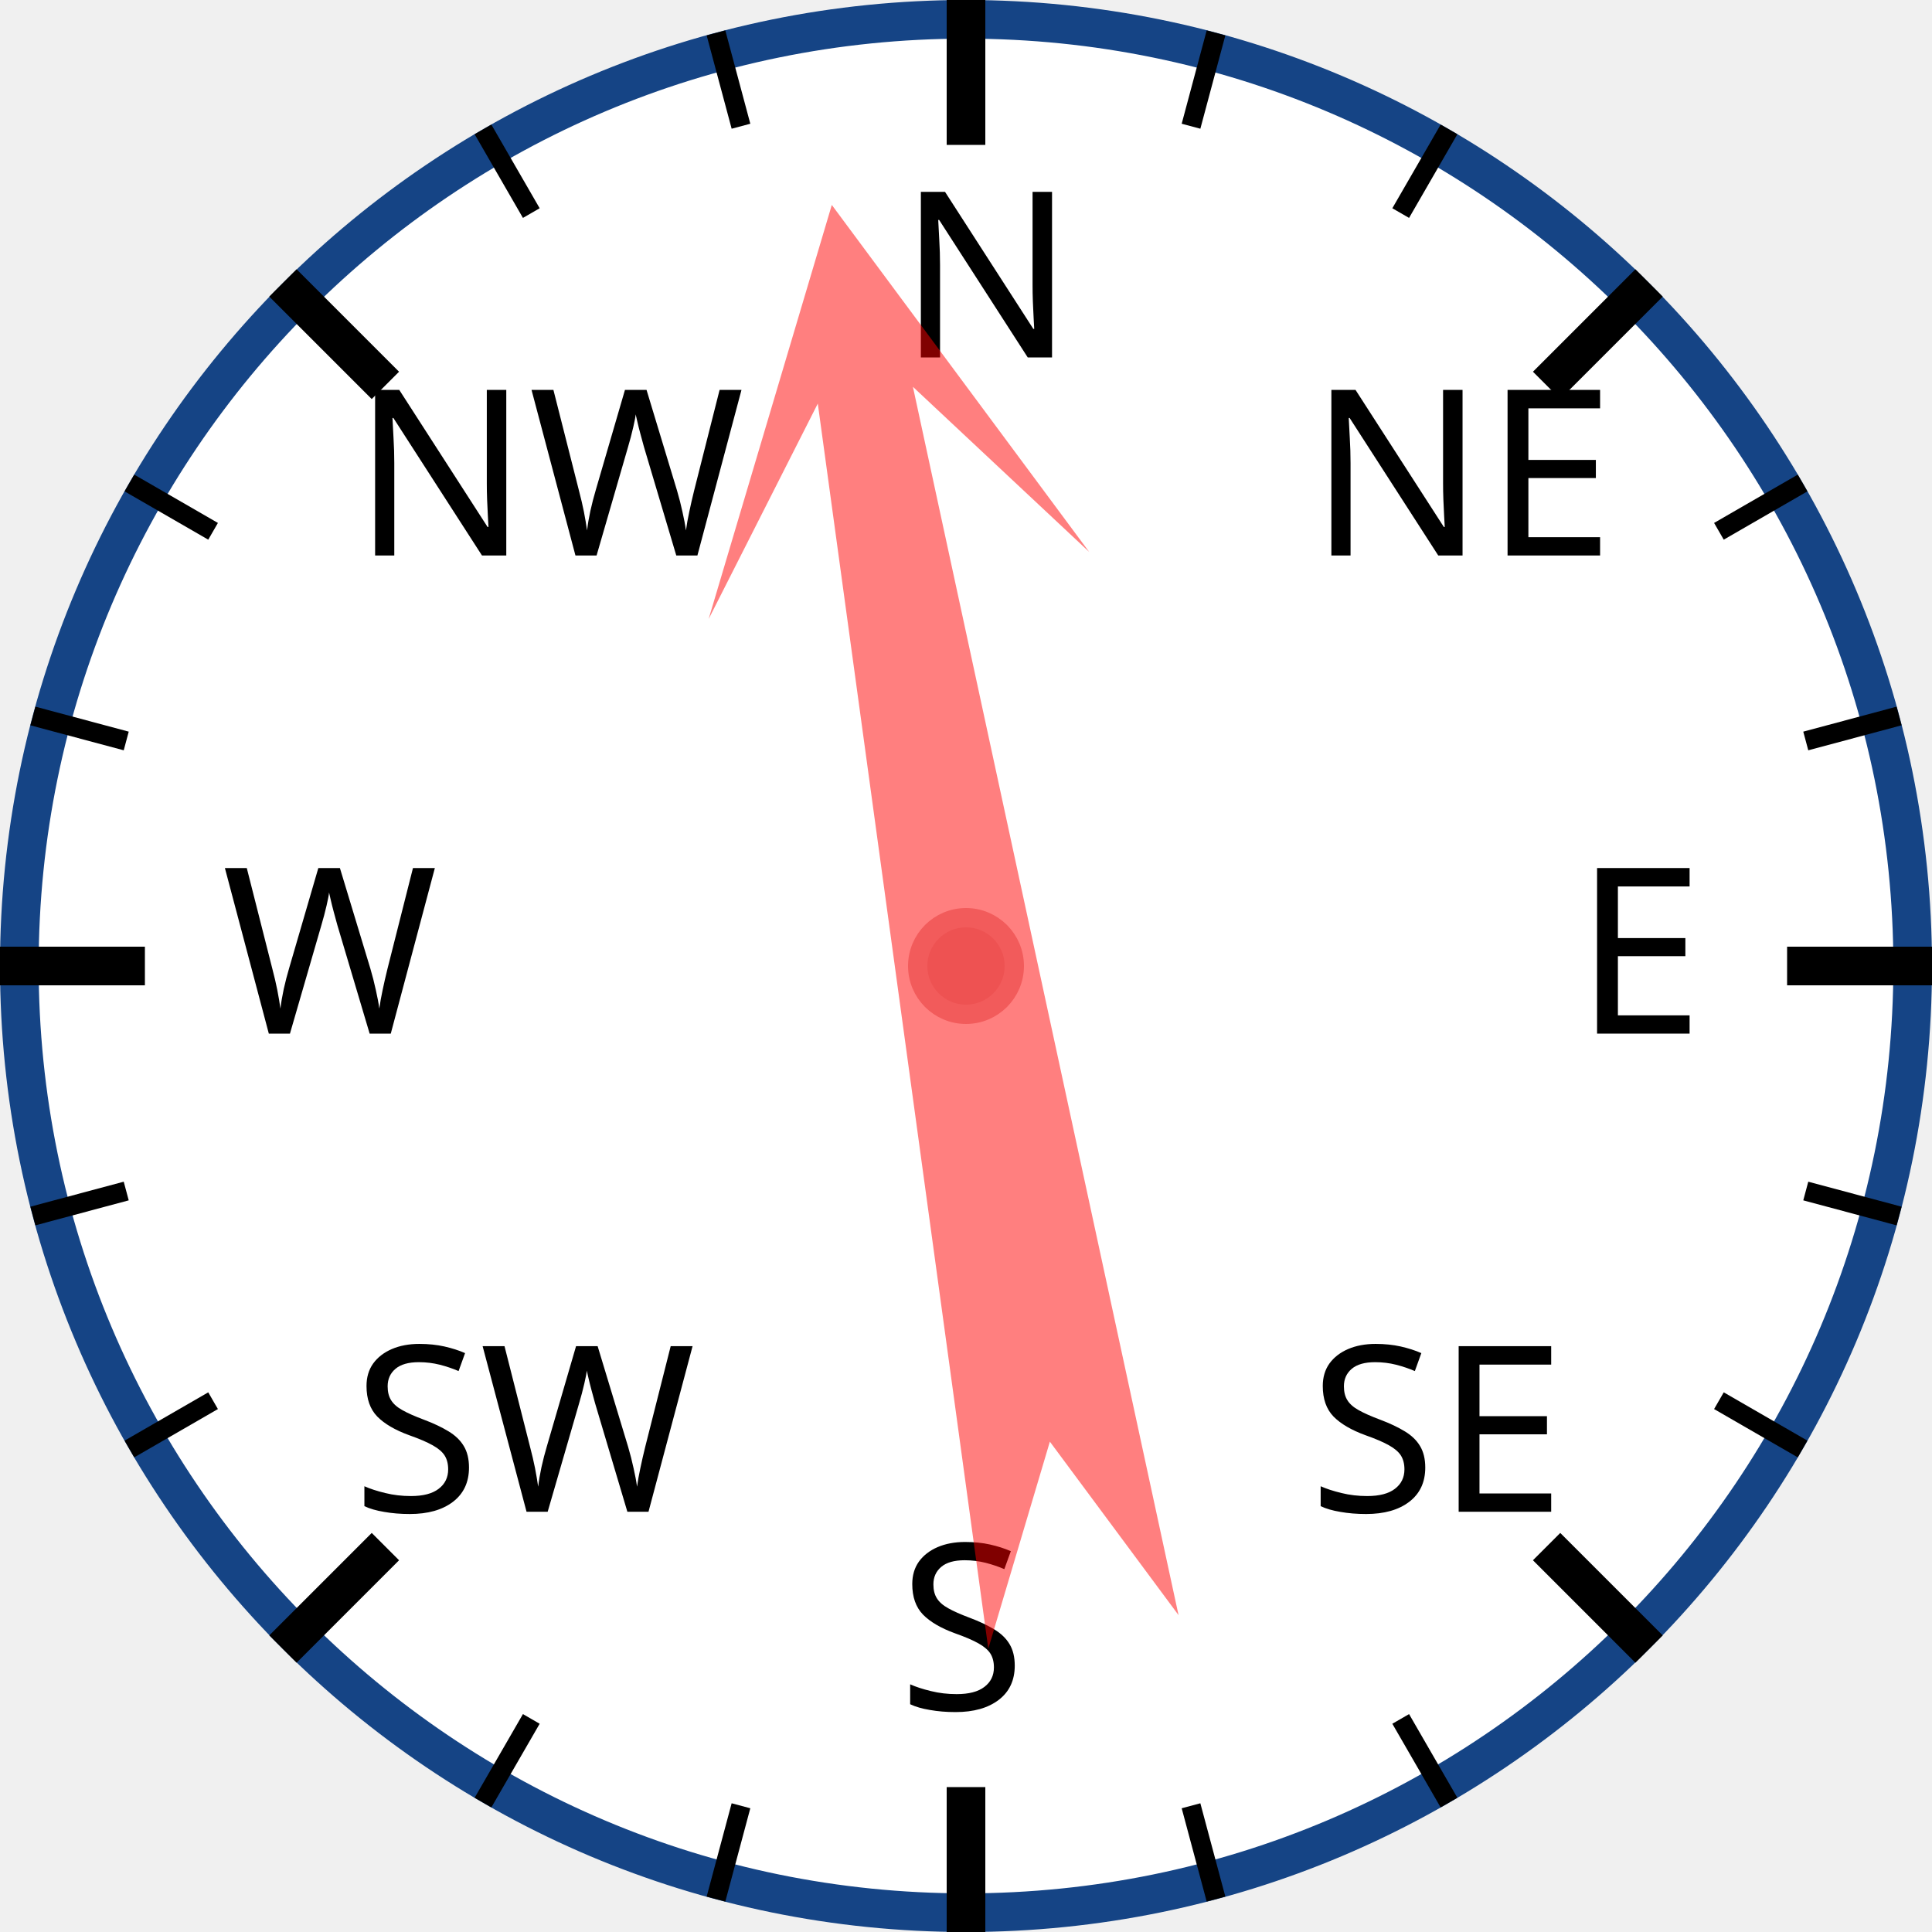
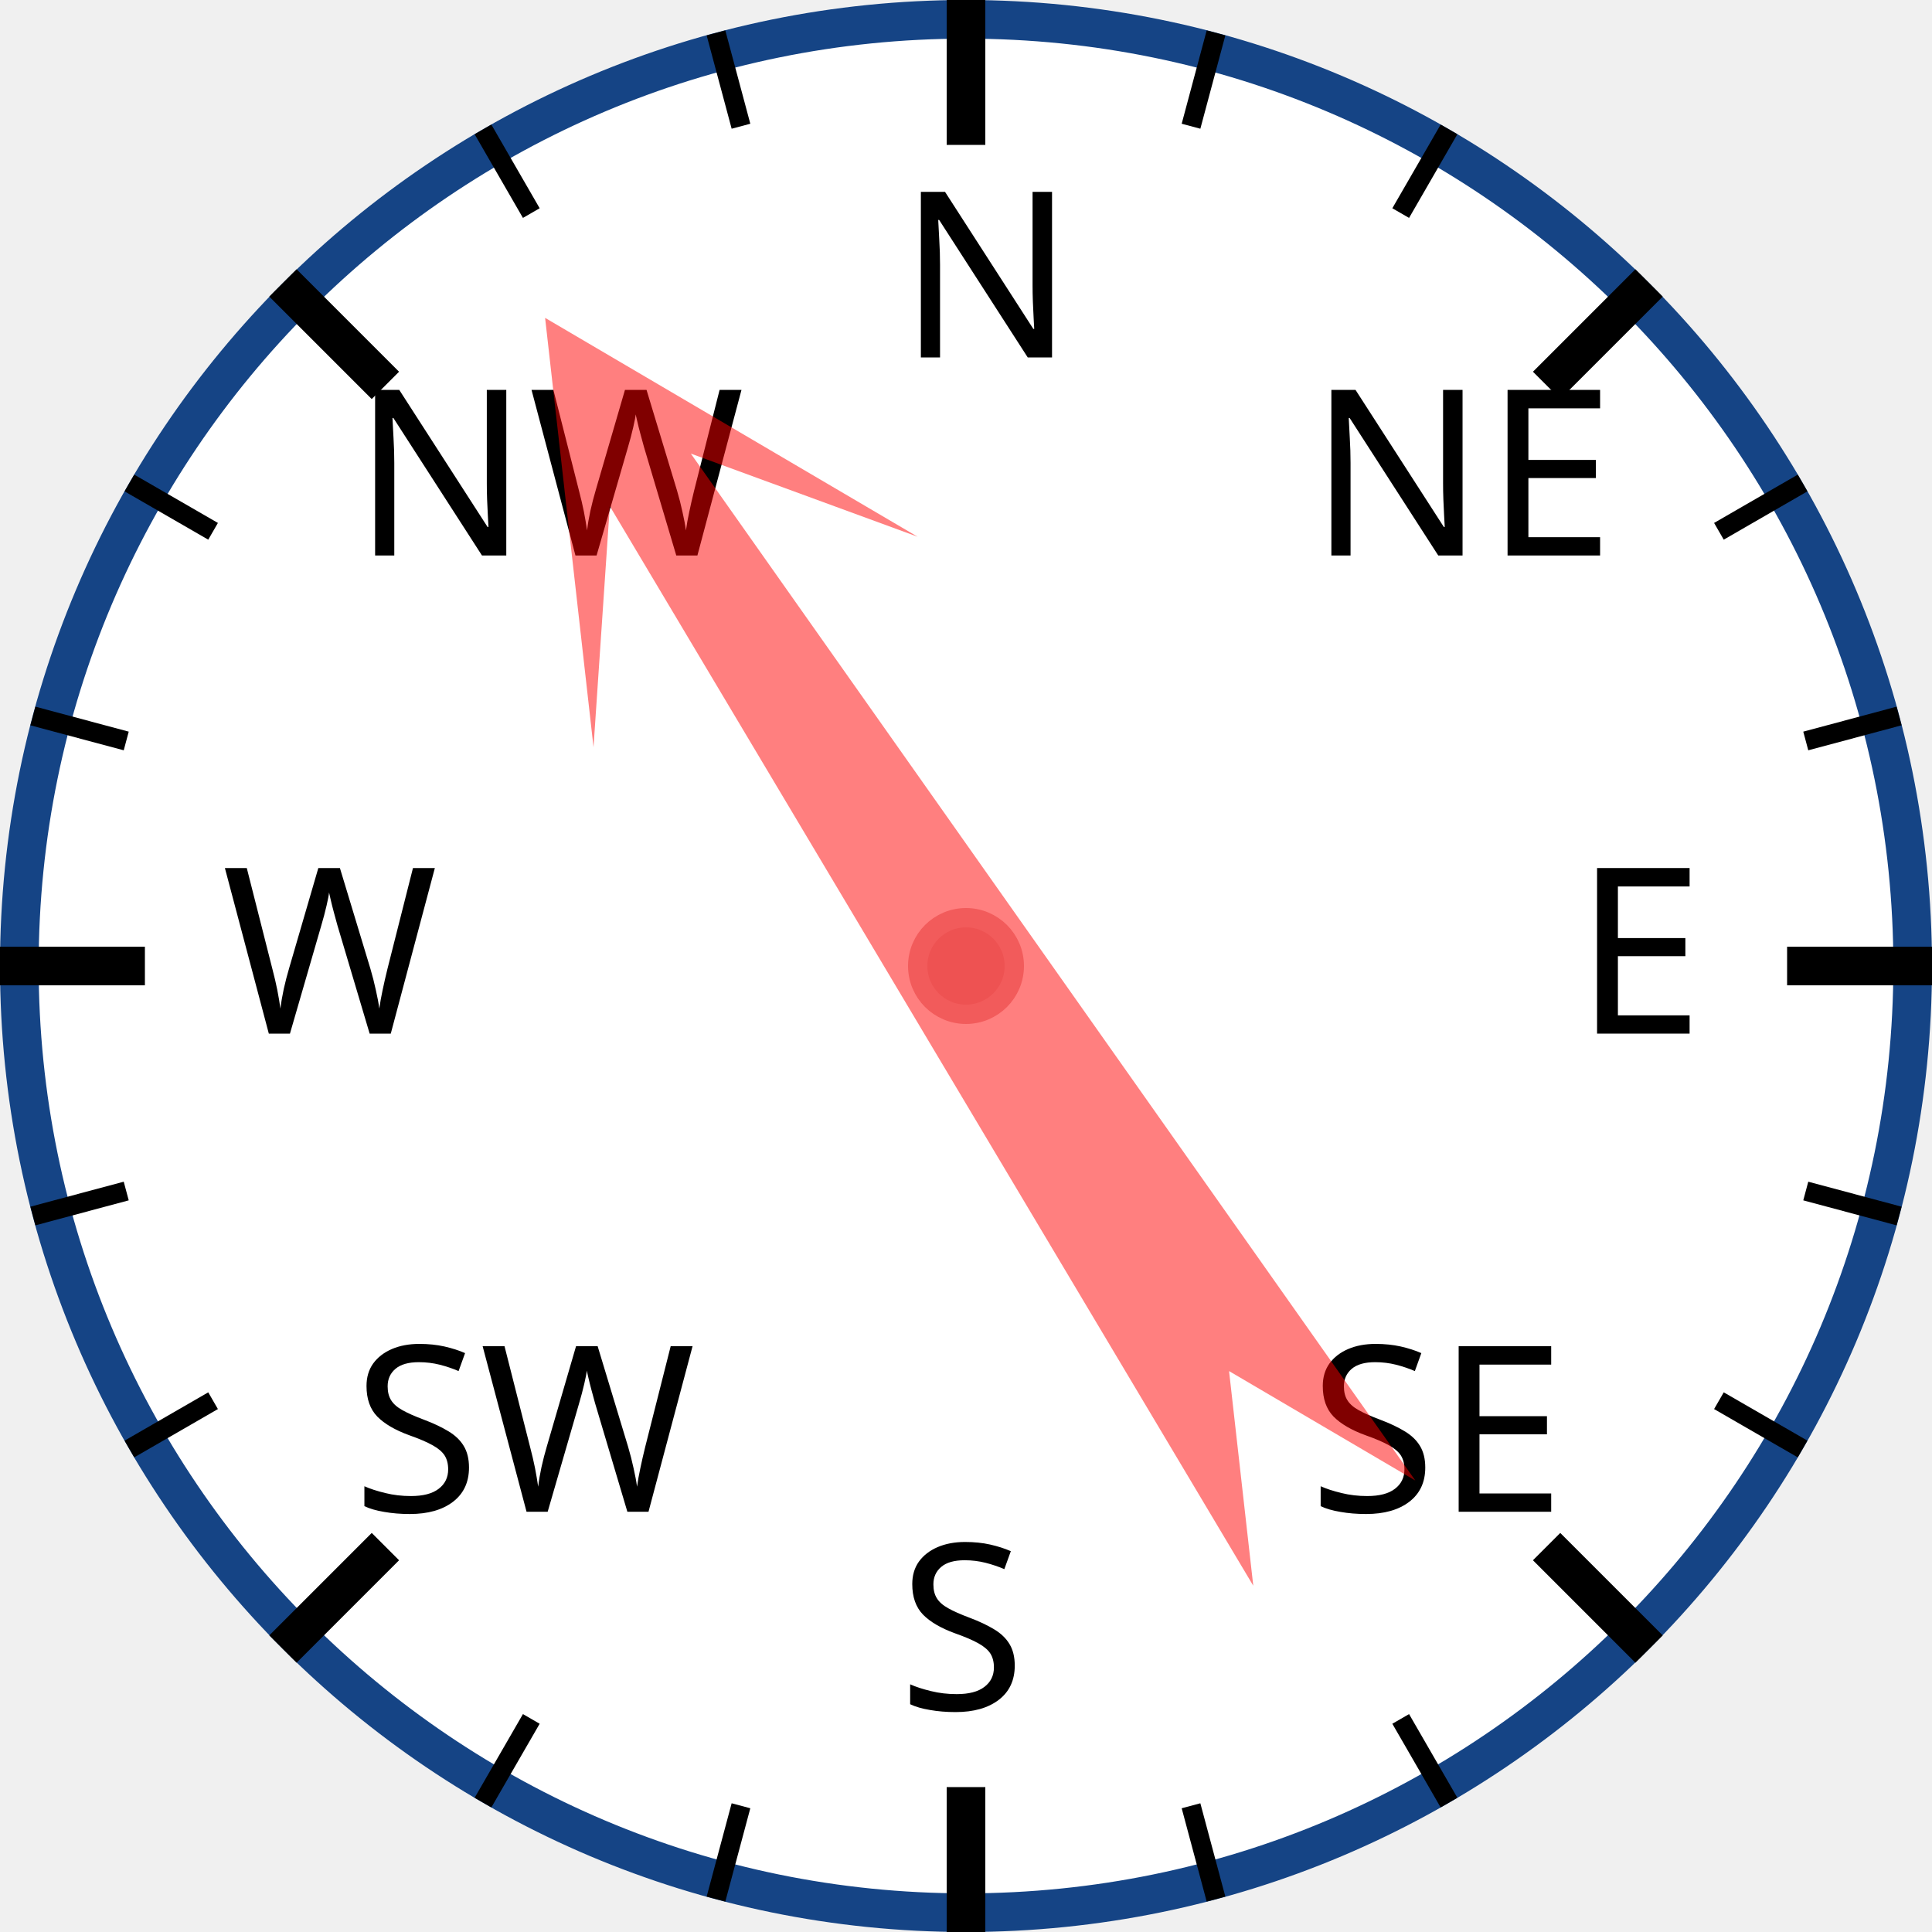
<svg xmlns="http://www.w3.org/2000/svg" width="120px" height="120px" viewBox="0 0 200 200">
  <circle cx="100" cy="100" r="98" style="fill: white; stroke: #154485; stroke-width: 4;" />
  <text x="93.0" y="37.0" style="font-family: sans-serif; font-size: 18pt;">N</text>
  <line x1="100.0" y1="0.0" x2="100.0" y2="15.0" style="stroke: black; stroke-width: 4;" />
  <line x1="74.118" y1="3.407" x2="76.706" y2="13.067" style="stroke: black; stroke-width: 2;" />
  <line x1="50" y1="13.397" x2="55" y2="22.058" style="stroke: black; stroke-width: 2;" />
  <text x="36.503" y="57.503" style="font-family: sans-serif; font-size: 18pt;">NW</text>
  <line x1="29.289" y1="29.289" x2="39.896" y2="39.896" style="stroke: black; stroke-width: 4;" />
  <line x1="13.397" y1="50" x2="22.058" y2="55" style="stroke: black; stroke-width: 2;" />
  <line x1="3.407" y1="74.118" x2="13.067" y2="76.706" style="stroke: black; stroke-width: 2;" />
  <text x="23.0" y="107.0" style="font-family: sans-serif; font-size: 18pt;">W</text>
  <line x1="0.0" y1="100.0" x2="15.0" y2="100.0" style="stroke: black; stroke-width: 4;" />
  <line x1="3.407" y1="125.882" x2="13.067" y2="123.294" style="stroke: black; stroke-width: 2;" />
  <line x1="13.397" y1="150" x2="22.058" y2="145" style="stroke: black; stroke-width: 2;" />
  <text x="36.503" y="156.497" style="font-family: sans-serif; font-size: 18pt;">SW</text>
  <line x1="29.289" y1="170.711" x2="39.896" y2="160.104" style="stroke: black; stroke-width: 4;" />
  <line x1="50" y1="186.603" x2="55" y2="177.942" style="stroke: black; stroke-width: 2;" />
  <line x1="74.118" y1="196.593" x2="76.706" y2="186.933" style="stroke: black; stroke-width: 2;" />
  <text x="93" y="177.0" style="font-family: sans-serif; font-size: 18pt;">S</text>
  <line x1="100" y1="200.0" x2="100" y2="185.0" style="stroke: black; stroke-width: 4;" />
  <line x1="125.882" y1="196.593" x2="123.294" y2="186.933" style="stroke: black; stroke-width: 2;" />
  <line x1="150.0" y1="186.603" x2="145.0" y2="177.942" style="stroke: black; stroke-width: 2;" />
  <text x="135.497" y="156.497" style="font-family: sans-serif; font-size: 18pt;">SE</text>
  <line x1="170.711" y1="170.711" x2="160.104" y2="160.104" style="stroke: black; stroke-width: 4;" />
  <line x1="186.603" y1="150" x2="177.942" y2="145" style="stroke: black; stroke-width: 2;" />
  <line x1="196.593" y1="125.882" x2="186.933" y2="123.294" style="stroke: black; stroke-width: 2;" />
  <text x="163.0" y="107" style="font-family: sans-serif; font-size: 18pt;">E</text>
  <line x1="200.0" y1="100" x2="185.0" y2="100" style="stroke: black; stroke-width: 4;" />
  <line x1="196.593" y1="74.118" x2="186.933" y2="76.706" style="stroke: black; stroke-width: 2;" />
  <line x1="186.603" y1="50" x2="177.942" y2="55" style="stroke: black; stroke-width: 2;" />
  <text x="135.497" y="57.503" style="font-family: sans-serif; font-size: 18pt;">NE</text>
  <line x1="170.711" y1="29.289" x2="160.104" y2="39.896" style="stroke: black; stroke-width: 4;" />
  <line x1="150" y1="13.397" x2="145" y2="22.058" style="stroke: black; stroke-width: 2;" />
  <line x1="125.882" y1="3.407" x2="123.294" y2="13.067" style="stroke: black; stroke-width: 2;" />
-   <polygon points="100 20 120 60 105 40 110 170 100 150 90 170 95 40 80 60" style="fill: red; fill-opacity: 0.5;" transform="rotate(350,100,100)" />
+   <polygon points="100 20 120 60 105 40 110 170 100 150 90 170 95 40 80 60" style="fill: red; fill-opacity: 0.5;" transform="rotate(327,100,100)" />
  <circle cx="100" cy="100" r="5" style="fill: #EE5252; stroke: #F25B5B; stroke-width: 2;" />
</svg>
